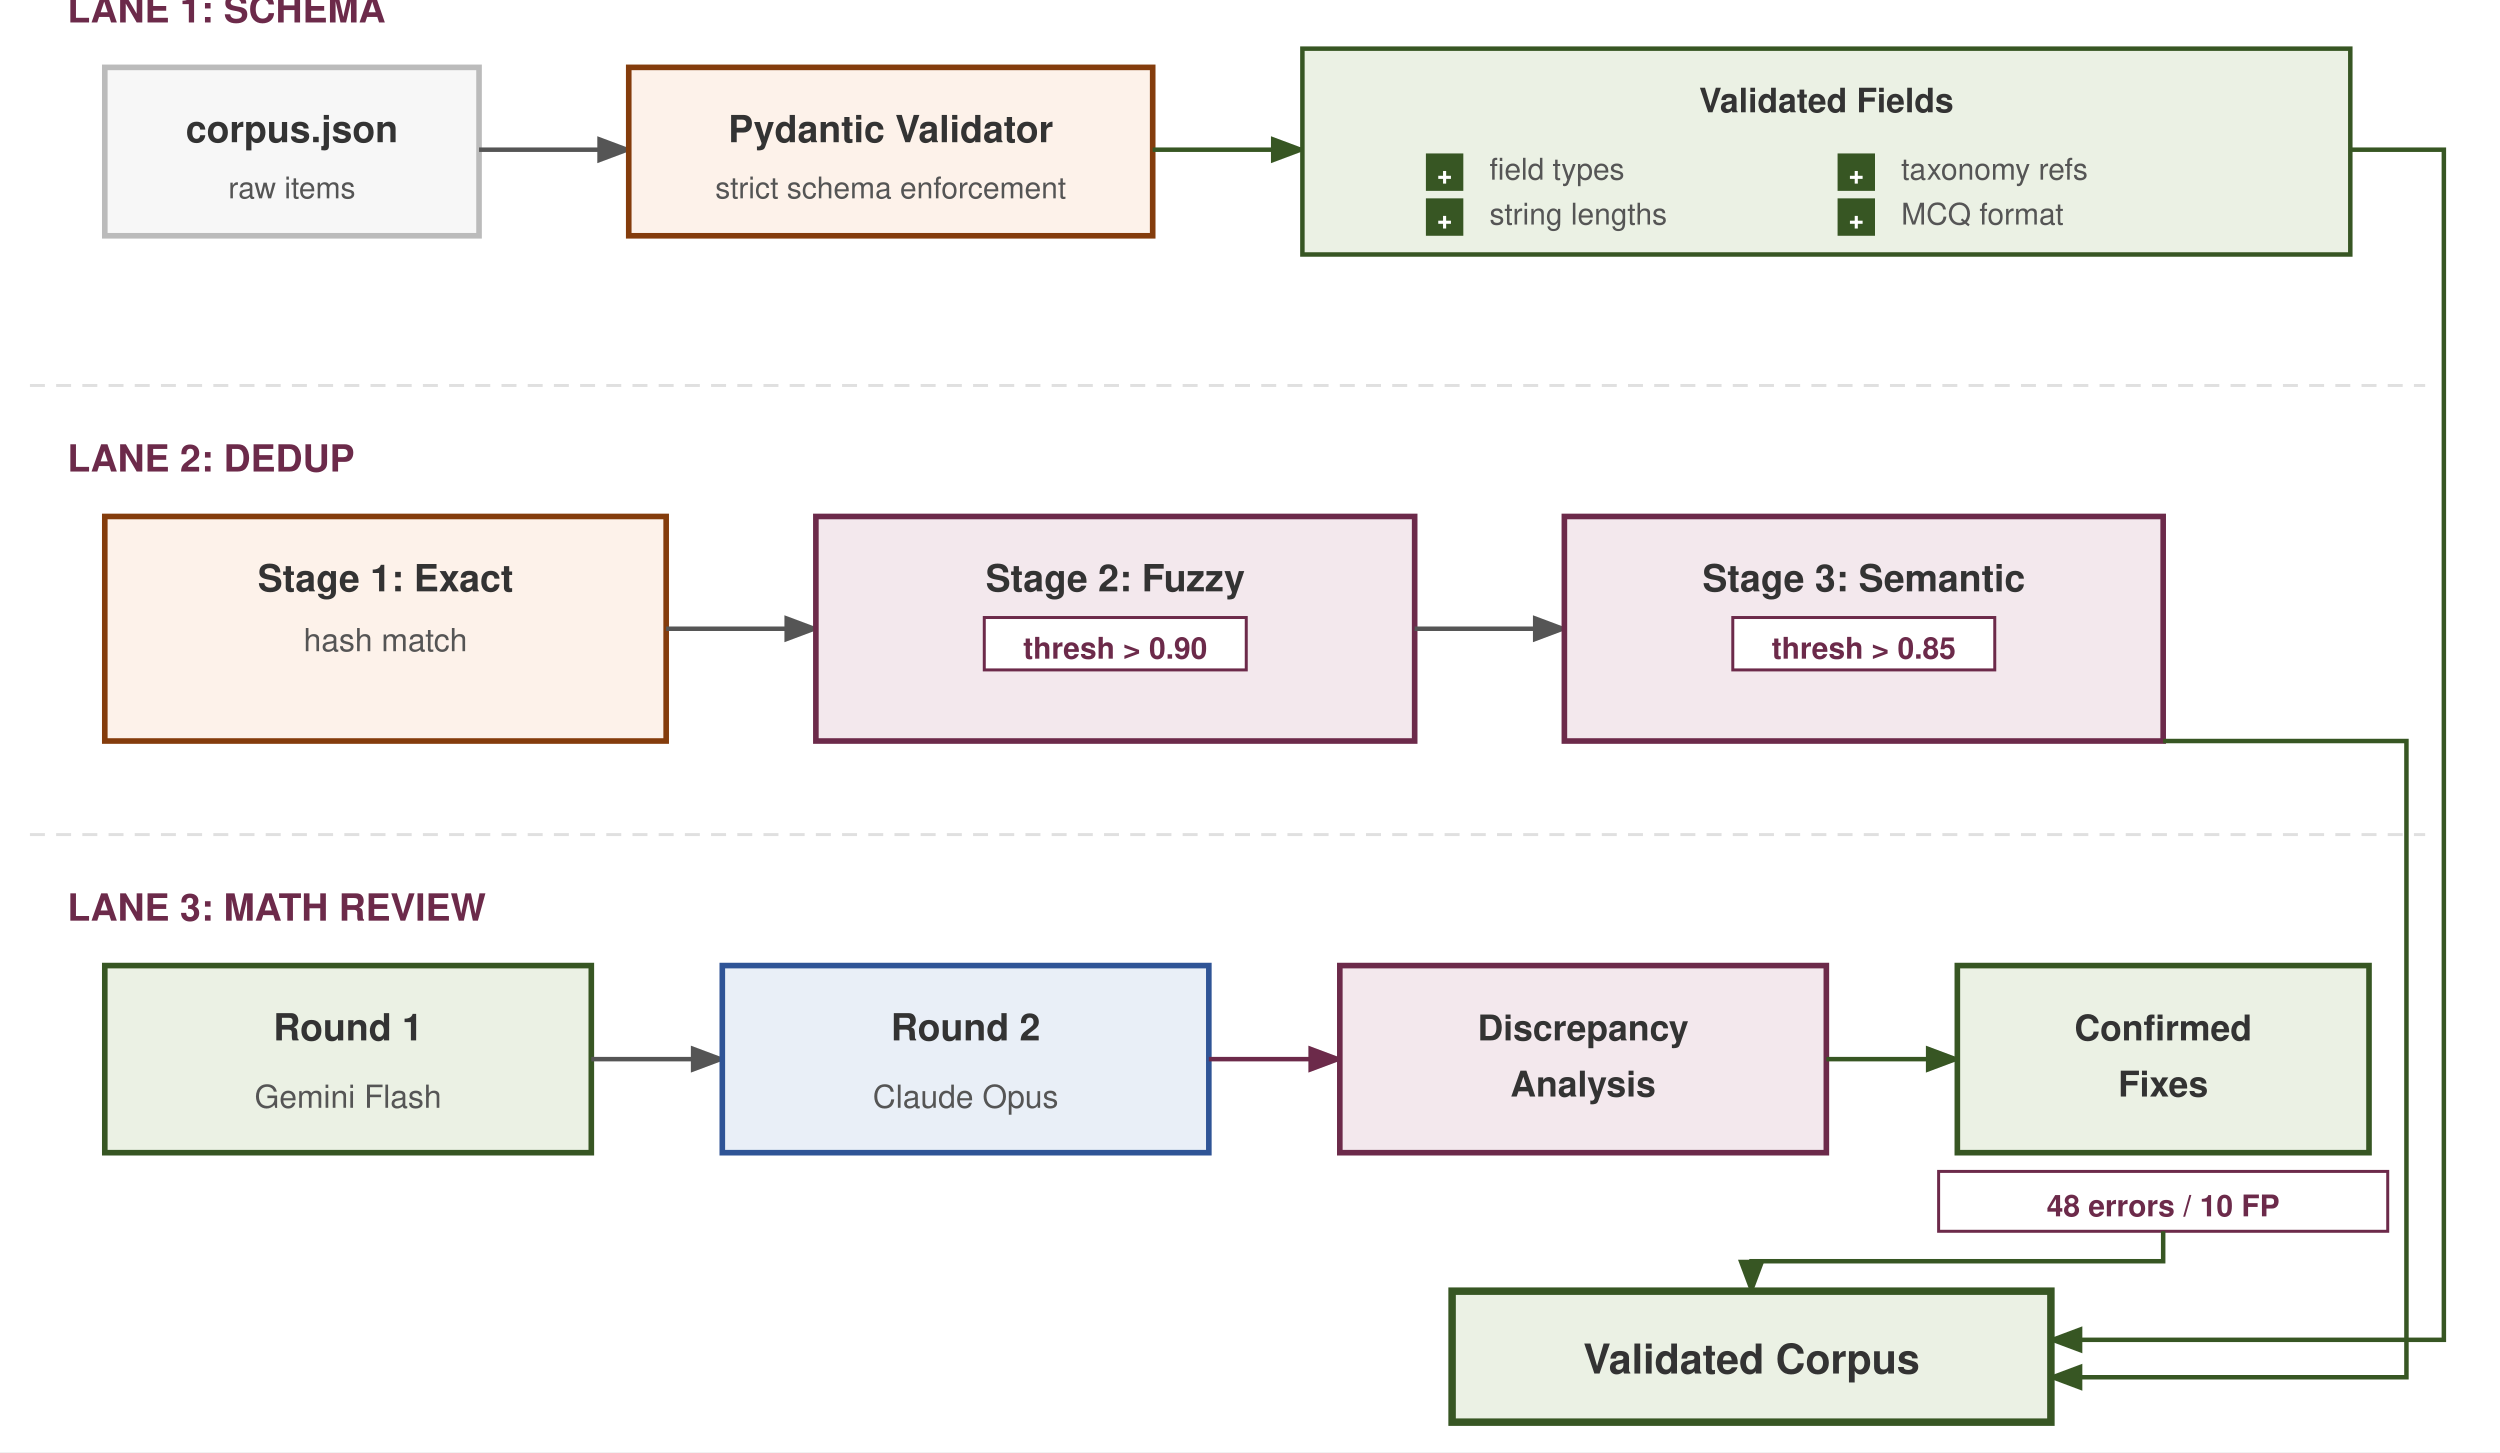
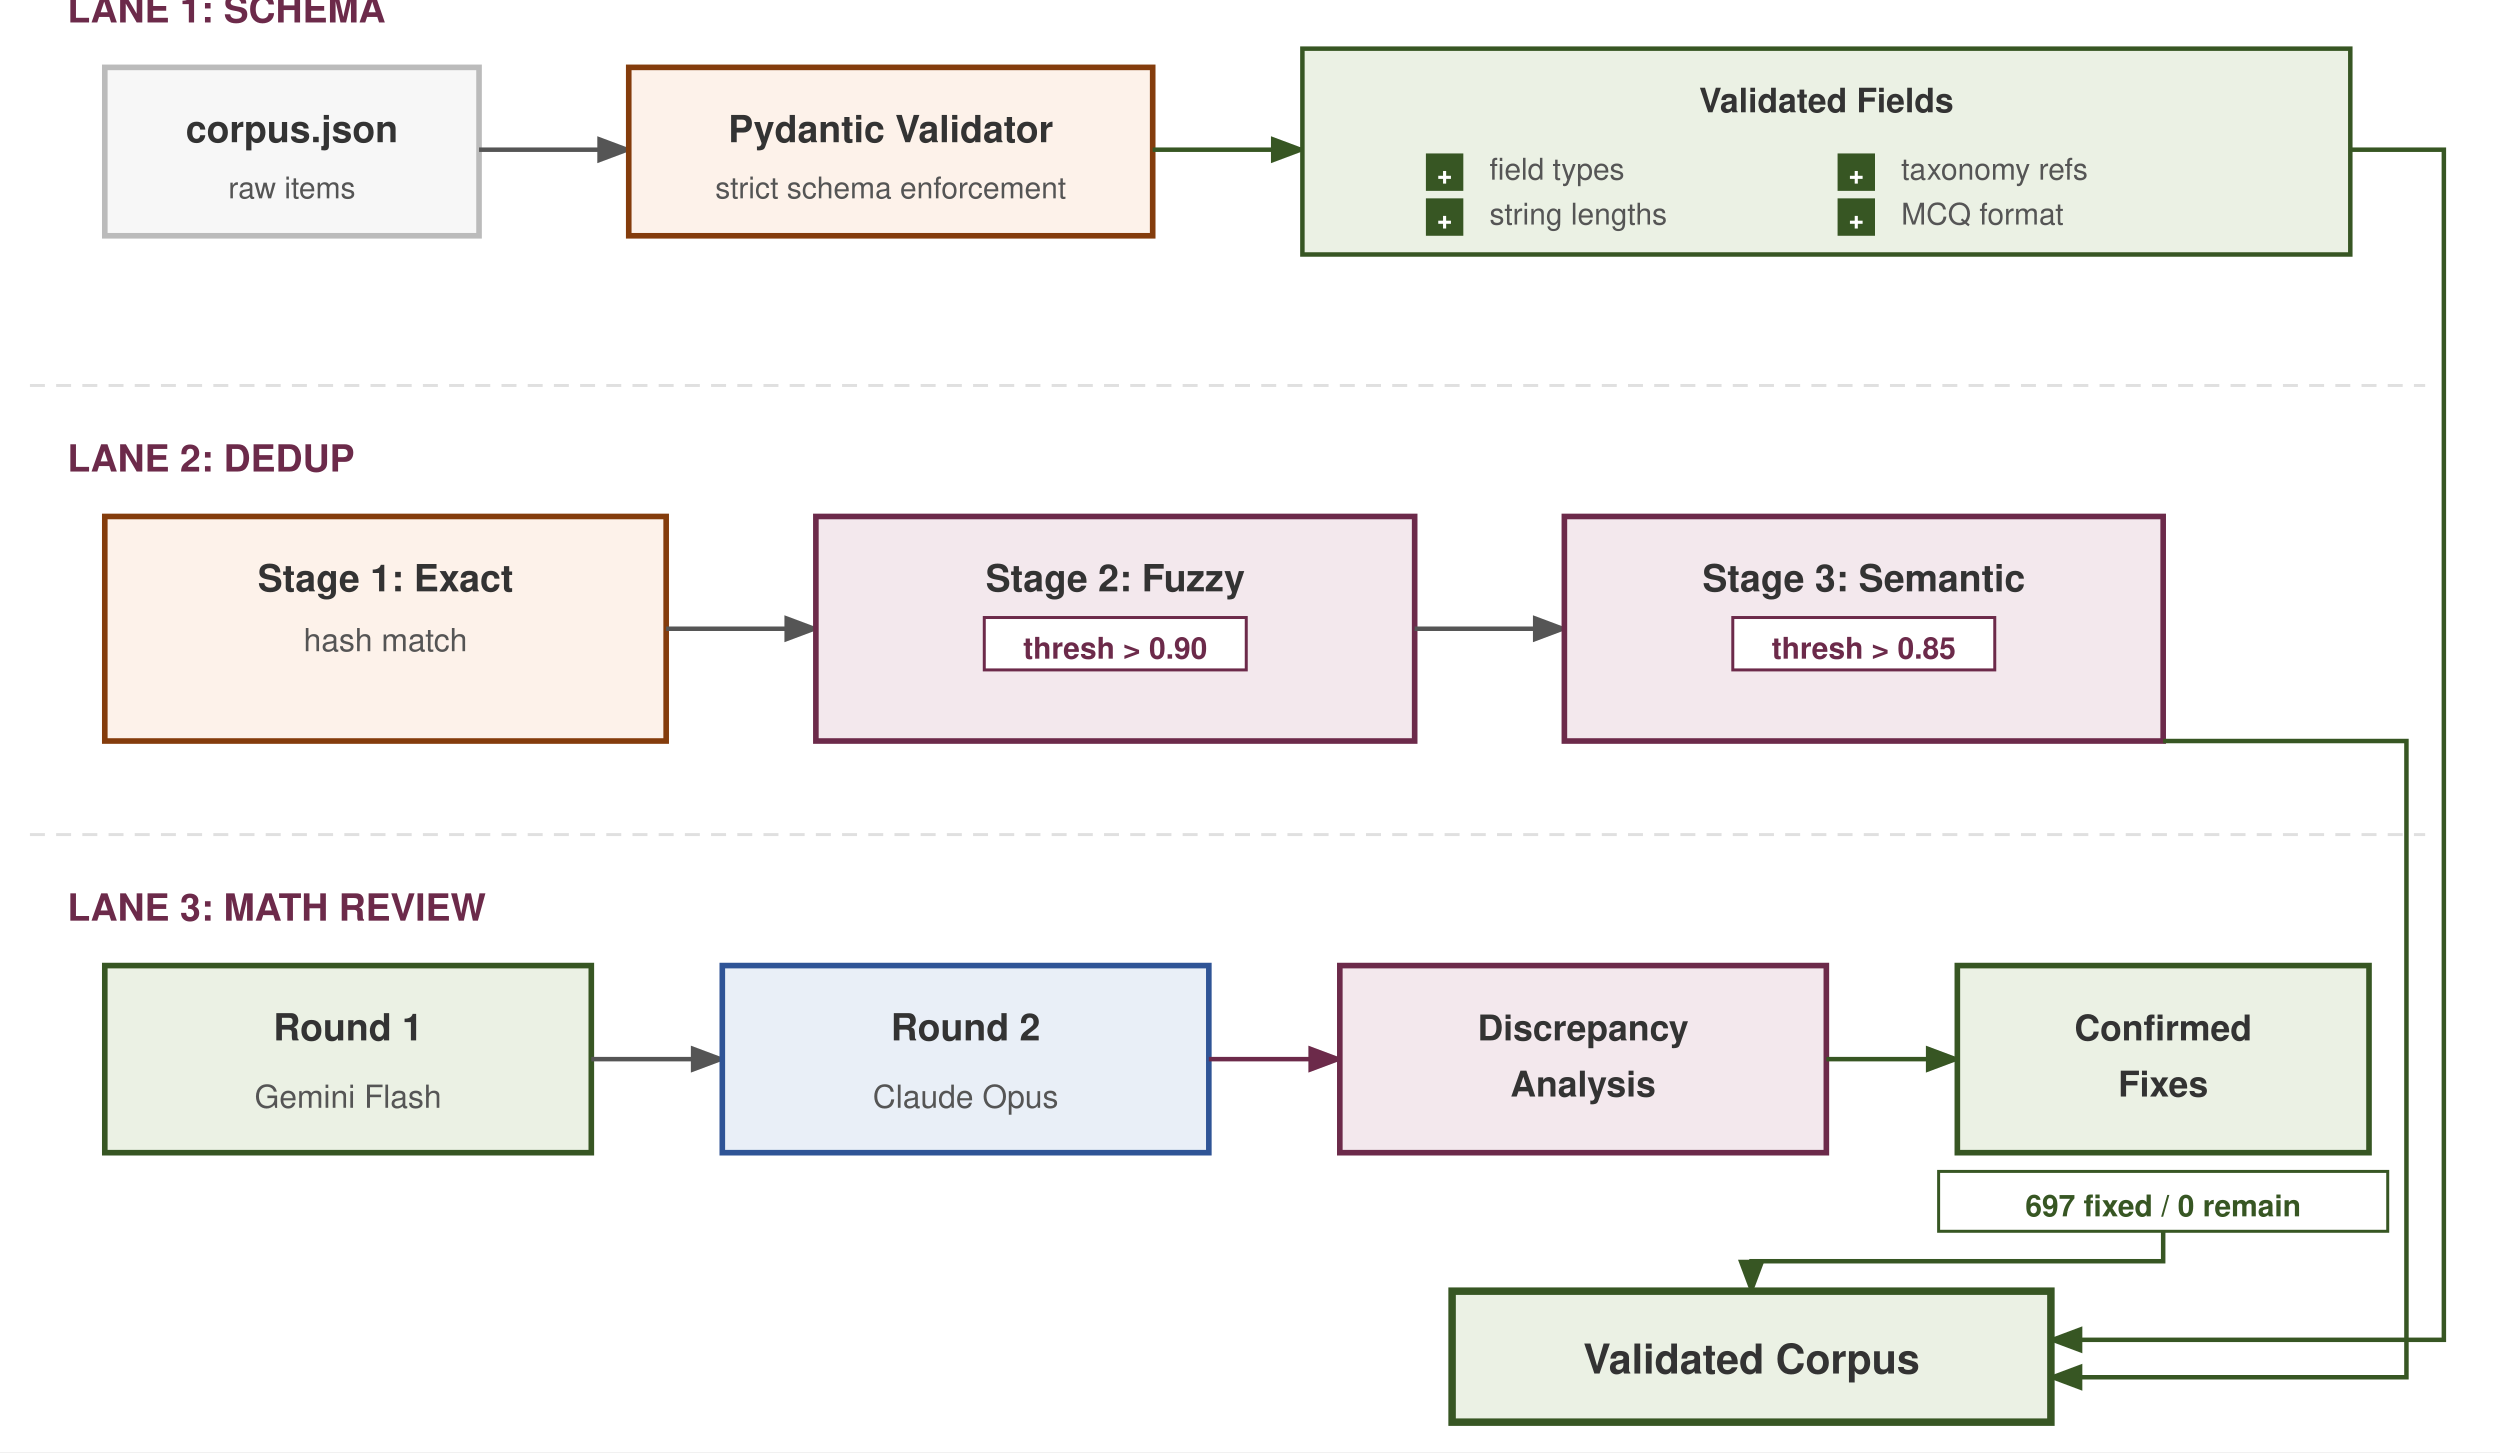
<svg xmlns="http://www.w3.org/2000/svg" viewBox="12 52 668 388" font-family="Helvetica Neue, Helvetica, Arial, sans-serif">
  <rect x="12" y="52" width="668" height="388" fill="#fff" rx="0" />
  <defs>
    <marker id="arrow" markerWidth="8" markerHeight="6" refX="7" refY="3" orient="auto">
      <path d="M0,0 L8,3 L0,6 Z" fill="#555" />
    </marker>
    <marker id="arrow-red" markerWidth="8" markerHeight="6" refX="7" refY="3" orient="auto">
      <path d="M0,0 L8,3 L0,6 Z" fill="#6C2A4A" />
    </marker>
    <marker id="arrow-green" markerWidth="8" markerHeight="6" refX="7" refY="3" orient="auto">
      <path d="M0,0 L8,3 L0,6 Z" fill="#375623" />
    </marker>
  </defs>
  <line x1="20" y1="155" x2="660" y2="155" stroke="#e0e0e0" stroke-dasharray="4,3" stroke-width="0.8" />
  <line x1="20" y1="275" x2="660" y2="275" stroke="#e0e0e0" stroke-dasharray="4,3" stroke-width="0.8" />
  <text x="30" y="58" font-size="10" font-weight="700" fill="#6C2A4A">LANE 1: SCHEMA</text>
  <rect x="40" y="70" width="100" height="45" rx="0" fill="#f7f7f7" stroke="#bbb" stroke-width="1.5" />
  <text x="90" y="90" text-anchor="middle" font-size="10" font-weight="700" fill="#333">corpus.json</text>
  <text x="90" y="105" text-anchor="middle" font-size="8" fill="#555">raw items</text>
  <line x1="140" y1="92" x2="180" y2="92" stroke="#555" stroke-width="1.2" marker-end="url(#arrow)" />
  <rect x="180" y="70" width="140" height="45" rx="0" fill="#FDF2EA" stroke="#843C0C" stroke-width="1.5" />
  <text x="250" y="90" text-anchor="middle" font-size="10" font-weight="700" fill="#333">Pydantic Validator</text>
  <text x="250" y="105" text-anchor="middle" font-size="8" fill="#555">strict schema enforcement</text>
  <line x1="320" y1="92" x2="360" y2="92" stroke="#375623" stroke-width="1.2" marker-end="url(#arrow-green)" />
  <rect x="360" y="65" width="280" height="55" rx="0" fill="#EBF1E4" stroke="#375623" stroke-width="1.2" />
  <text x="500" y="82" text-anchor="middle" font-size="9" font-weight="700" fill="#333">Validated Fields</text>
  <text x="410" y="100" font-size="8" fill="#555">  field types</text>
  <text x="410" y="112" font-size="8" fill="#555">  string lengths</text>
  <text x="520" y="100" font-size="8" fill="#555">  taxonomy refs</text>
  <text x="520" y="112" font-size="8" fill="#555">  MCQ format</text>
  <rect x="393" y="93" width="10" height="10" rx="0" fill="#375623" />
  <text x="398" y="101" text-anchor="middle" font-size="7" fill="#fff" font-weight="700">+</text>
  <rect x="393" y="105" width="10" height="10" rx="0" fill="#375623" />
  <text x="398" y="113" text-anchor="middle" font-size="7" fill="#fff" font-weight="700">+</text>
  <rect x="503" y="93" width="10" height="10" rx="0" fill="#375623" />
  <text x="508" y="101" text-anchor="middle" font-size="7" fill="#fff" font-weight="700">+</text>
  <rect x="503" y="105" width="10" height="10" rx="0" fill="#375623" />
  <text x="508" y="113" text-anchor="middle" font-size="7" fill="#fff" font-weight="700">+</text>
  <text x="30" y="178" font-size="10" font-weight="700" fill="#6C2A4A">LANE 2: DEDUP</text>
  <rect x="40" y="190" width="150" height="60" rx="0" fill="#FDF2EA" stroke="#843C0C" stroke-width="1.5" />
  <text x="115" y="210" text-anchor="middle" font-size="10" font-weight="700" fill="#333">Stage 1: Exact</text>
  <text x="115" y="226" text-anchor="middle" font-size="8.5" fill="#555">hash match</text>
  <line x1="190" y1="220" x2="230" y2="220" stroke="#555" stroke-width="1.2" marker-end="url(#arrow)" />
  <rect x="230" y="190" width="160" height="60" rx="0" fill="#F3E8ED" stroke="#6C2A4A" stroke-width="1.5" />
  <text x="310" y="210" text-anchor="middle" font-size="10" font-weight="700" fill="#333">Stage 2: Fuzzy</text>
  <rect x="275" y="217" width="70" height="14" rx="0" fill="#fff" stroke="#6C2A4A" stroke-width="0.8" />
  <text x="310" y="228" text-anchor="middle" font-size="8" font-weight="700" fill="#6C2A4A">thresh &gt; 0.90</text>
  <line x1="390" y1="220" x2="430" y2="220" stroke="#555" stroke-width="1.2" marker-end="url(#arrow)" />
  <rect x="430" y="190" width="160" height="60" rx="0" fill="#F3E8ED" stroke="#6C2A4A" stroke-width="1.5" />
  <text x="510" y="210" text-anchor="middle" font-size="10" font-weight="700" fill="#333">Stage 3: Semantic</text>
  <rect x="475" y="217" width="70" height="14" rx="0" fill="#fff" stroke="#6C2A4A" stroke-width="0.8" />
  <text x="510" y="228" text-anchor="middle" font-size="8" font-weight="700" fill="#6C2A4A">thresh &gt; 0.85</text>
  <text x="30" y="298" font-size="10" font-weight="700" fill="#6C2A4A">LANE 3: MATH REVIEW</text>
  <rect x="40" y="310" width="130" height="50" rx="0" fill="#EBF1E4" stroke="#375623" stroke-width="1.5" />
  <text x="105" y="330" text-anchor="middle" font-size="10" font-weight="700" fill="#333">Round 1</text>
  <text x="105" y="348" text-anchor="middle" font-size="8.5" fill="#555">Gemini Flash</text>
  <line x1="170" y1="335" x2="205" y2="335" stroke="#555" stroke-width="1.2" marker-end="url(#arrow)" />
  <rect x="205" y="310" width="130" height="50" rx="0" fill="#E9EFF7" stroke="#2F5496" stroke-width="1.5" />
  <text x="270" y="330" text-anchor="middle" font-size="10" font-weight="700" fill="#333">Round 2</text>
  <text x="270" y="348" text-anchor="middle" font-size="8.5" fill="#555">Claude Opus</text>
  <line x1="335" y1="335" x2="370" y2="335" stroke="#6C2A4A" stroke-width="1.2" marker-end="url(#arrow-red)" />
  <rect x="370" y="310" width="130" height="50" rx="0" fill="#F3E8ED" stroke="#6C2A4A" stroke-width="1.5" />
  <text x="435" y="330" text-anchor="middle" font-size="9.5" font-weight="700" fill="#333">Discrepancy</text>
  <text x="435" y="345" text-anchor="middle" font-size="9.5" font-weight="700" fill="#333">Analysis</text>
  <line x1="500" y1="335" x2="535" y2="335" stroke="#375623" stroke-width="1.2" marker-end="url(#arrow-green)" />
  <rect x="535" y="310" width="110" height="50" rx="0" fill="#EBF1E4" stroke="#375623" stroke-width="1.5" />
  <text x="590" y="330" text-anchor="middle" font-size="9.5" font-weight="700" fill="#333">Confirmed</text>
  <text x="590" y="345" text-anchor="middle" font-size="9.5" font-weight="700" fill="#333">Fixes</text>
-   <rect x="530" y="365" width="120" height="16" rx="0" fill="#fff" stroke="#6C2A4A" stroke-width="0.8" />
-   <text x="590" y="377" text-anchor="middle" font-size="8" font-weight="700" fill="#6C2A4A">48 errors / 10 FP</text>
+   <rect x="530" y="365" width="120" height="16" rx="0" fill="#fff" stroke="#375623" stroke-width="0.8" />
+   <text x="590" y="377" text-anchor="middle" font-size="8" font-weight="700" fill="#375623">697 fixed / 0 remain</text>
  <path d="M640,92 L665,92 L665,410 L560,410" fill="none" stroke="#375623" stroke-width="1.2" marker-end="url(#arrow-green)" />
  <path d="M590,250 L655,250 L655,420 L560,420" fill="none" stroke="#375623" stroke-width="1.2" marker-end="url(#arrow-green)" />
  <path d="M590,381 L590,389 L480,389 L480,397" fill="none" stroke="#375623" stroke-width="1.2" marker-end="url(#arrow-green)" />
  <rect x="400" y="397" width="160" height="35" rx="0" fill="#EBF1E4" stroke="#375623" stroke-width="2.0" />
  <text x="480" y="419" text-anchor="middle" font-size="11" font-weight="700" fill="#333">Validated Corpus</text>
</svg>
